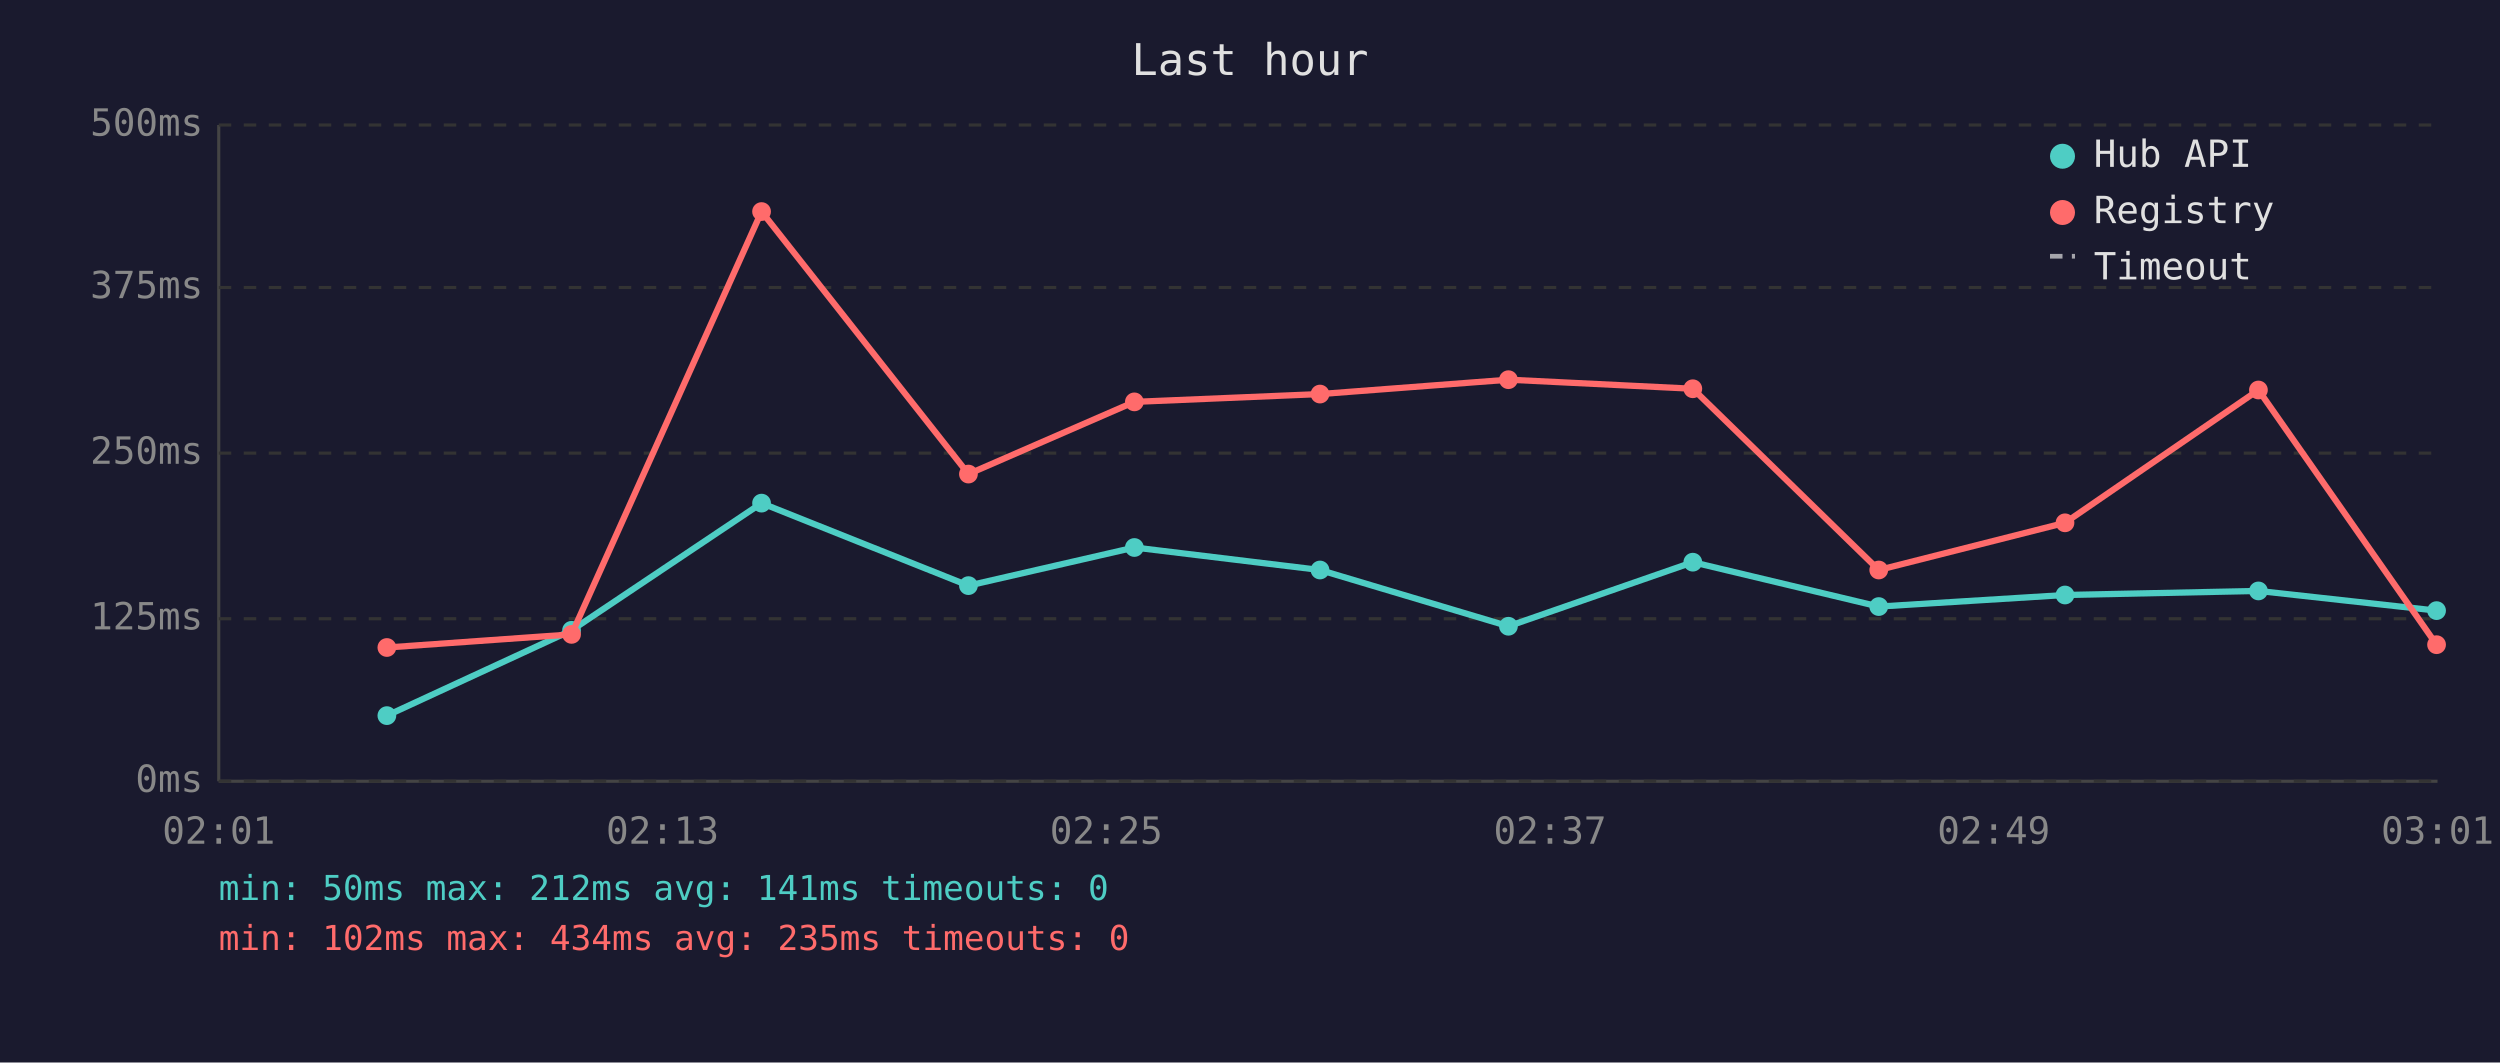
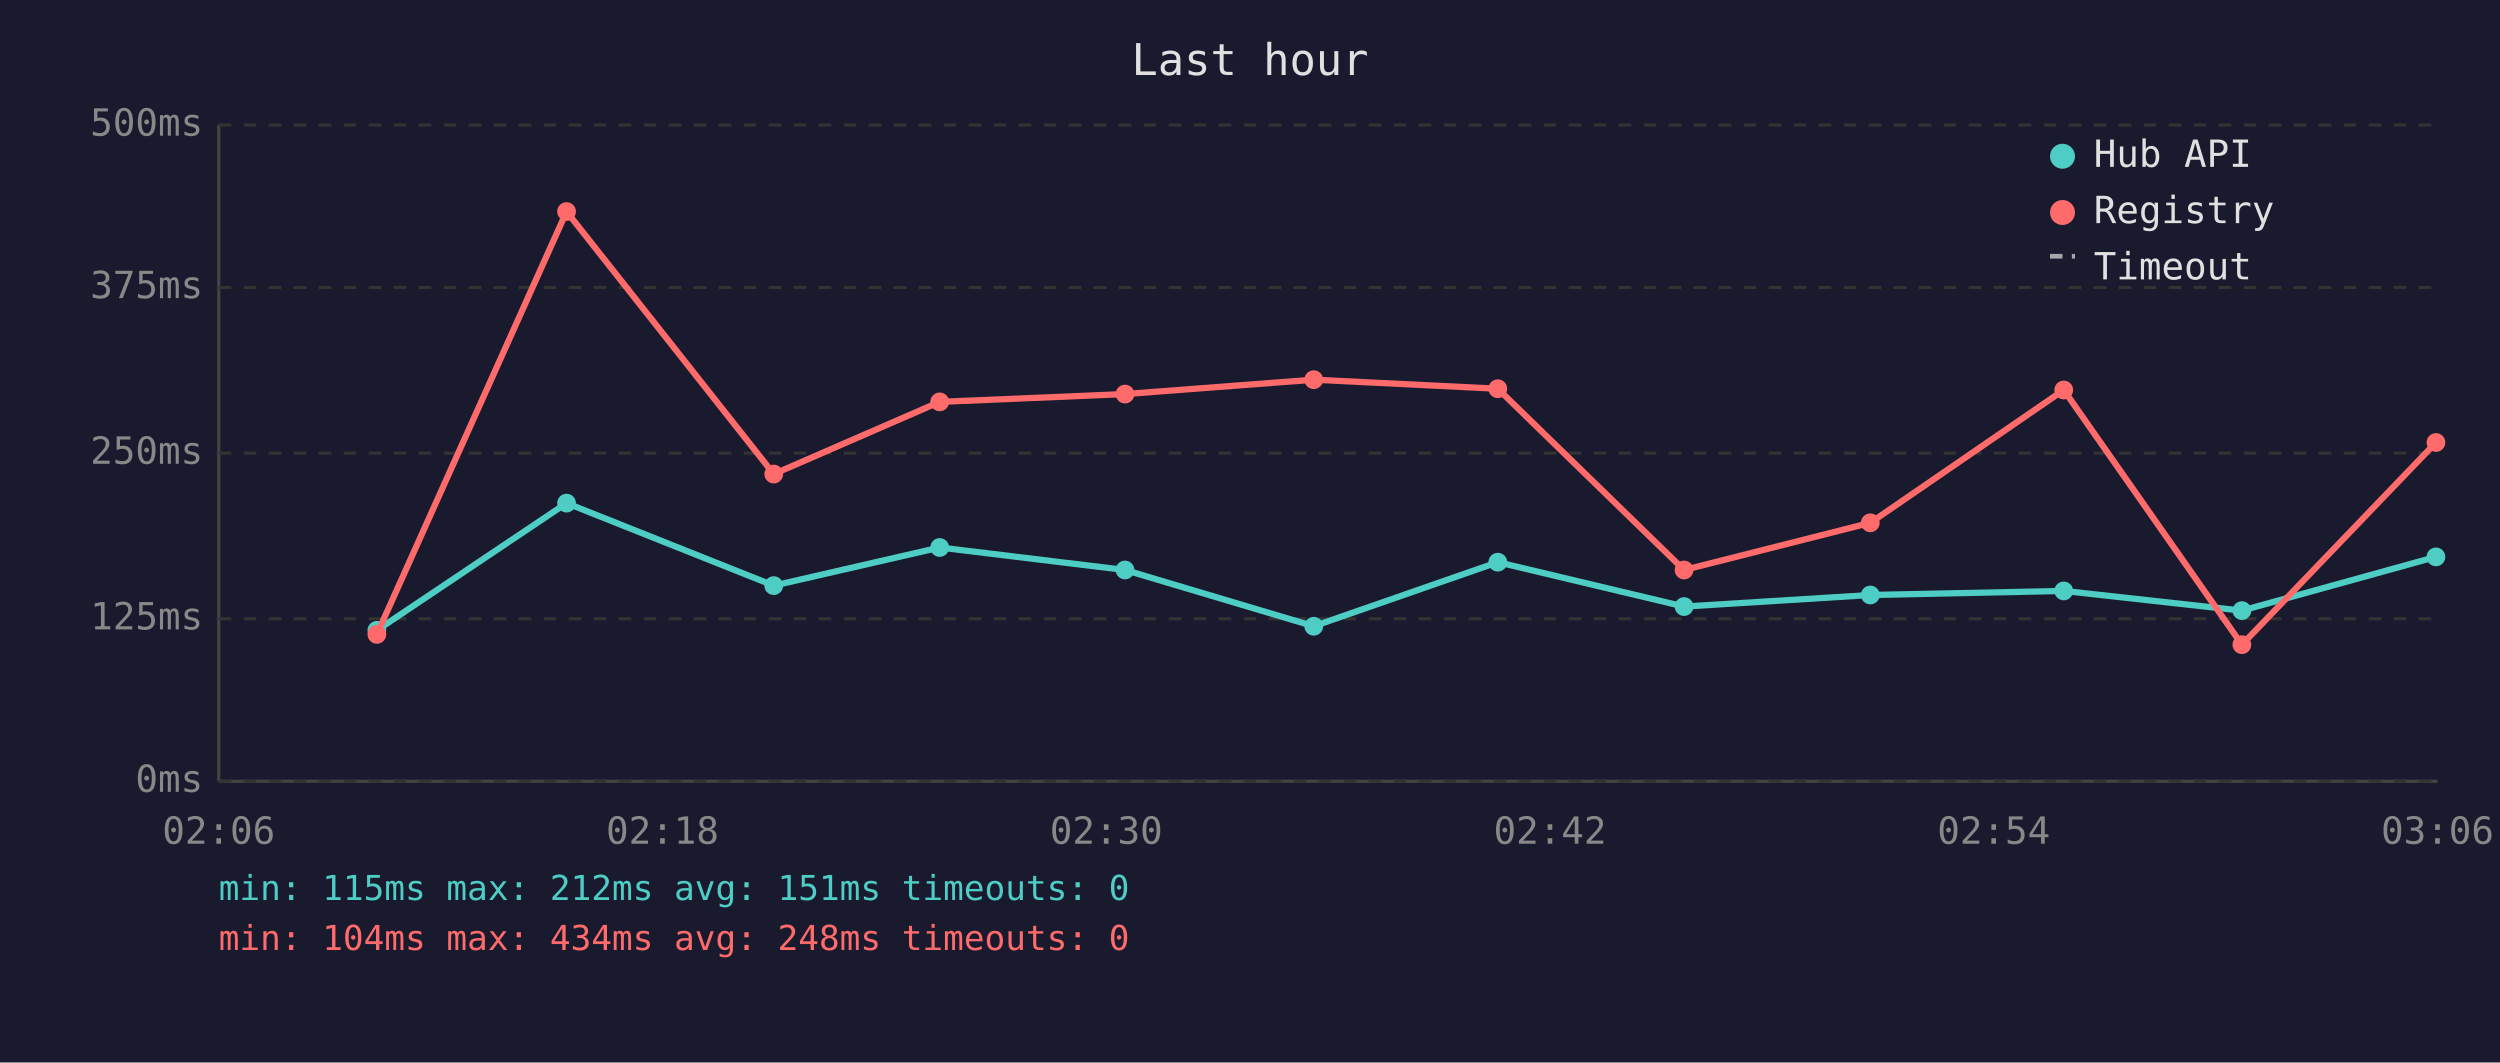
<svg xmlns="http://www.w3.org/2000/svg" viewBox="0 0 800 340" font-family="monospace" font-size="12">
  <rect width="800" height="340" fill="#1a1a2e" />
  <text x="400" y="24" fill="#e0e0e0" font-size="14" text-anchor="middle">Last hour</text>
  <line x1="70" y1="40" x2="70" y2="250" stroke="#444" stroke-width="1" />
  <line x1="70" y1="250" x2="780" y2="250" stroke="#444" stroke-width="1" />
  <line x1="70" y1="250" x2="780" y2="250" stroke="#333" stroke-width="1" stroke-dasharray="4" />
  <text x="65" y="250" fill="#888" text-anchor="end" dominant-baseline="middle">0ms</text>
  <line x1="70" y1="198" x2="780" y2="198" stroke="#333" stroke-width="1" stroke-dasharray="4" />
  <text x="65" y="198" fill="#888" text-anchor="end" dominant-baseline="middle">125ms</text>
  <line x1="70" y1="145" x2="780" y2="145" stroke="#333" stroke-width="1" stroke-dasharray="4" />
  <text x="65" y="145" fill="#888" text-anchor="end" dominant-baseline="middle">250ms</text>
  <line x1="70" y1="92" x2="780" y2="92" stroke="#333" stroke-width="1" stroke-dasharray="4" />
  <text x="65" y="92" fill="#888" text-anchor="end" dominant-baseline="middle">375ms</text>
  <line x1="70" y1="40" x2="780" y2="40" stroke="#333" stroke-width="1" stroke-dasharray="4" />
  <text x="65" y="40" fill="#888" text-anchor="end" dominant-baseline="middle">500ms</text>
-   <text x="70" y="270" fill="#888" text-anchor="middle">02:01</text>
-   <text x="212" y="270" fill="#888" text-anchor="middle">02:13</text>
-   <text x="354" y="270" fill="#888" text-anchor="middle">02:25</text>
-   <text x="496" y="270" fill="#888" text-anchor="middle">02:37</text>
-   <text x="638" y="270" fill="#888" text-anchor="middle">02:49</text>
-   <text x="780" y="270" fill="#888" text-anchor="middle">03:01</text>
-   <polyline points="123.8,229.0 182.9,201.7 243.7,161.0 309.9,187.4 363.0,175.2 422.4,182.4 482.7,200.4 541.7,179.9 601.2,194.1 660.8,190.4 722.7,189.1 779.7,195.4" fill="none" stroke="#4ecdc4" stroke-width="2" opacity="1" />
-   <circle cx="123.8" cy="229.0" r="3" fill="#4ecdc4" />
-   <circle cx="182.9" cy="201.7" r="3" fill="#4ecdc4" />
-   <circle cx="243.7" cy="161.0" r="3" fill="#4ecdc4" />
-   <circle cx="309.9" cy="187.4" r="3" fill="#4ecdc4" />
-   <circle cx="363.0" cy="175.2" r="3" fill="#4ecdc4" />
-   <circle cx="422.4" cy="182.4" r="3" fill="#4ecdc4" />
-   <circle cx="482.7" cy="200.4" r="3" fill="#4ecdc4" />
-   <circle cx="541.7" cy="179.9" r="3" fill="#4ecdc4" />
-   <circle cx="601.2" cy="194.1" r="3" fill="#4ecdc4" />
-   <circle cx="660.8" cy="190.4" r="3" fill="#4ecdc4" />
-   <circle cx="722.7" cy="189.1" r="3" fill="#4ecdc4" />
-   <circle cx="779.7" cy="195.4" r="3" fill="#4ecdc4" />
-   <polyline points="123.8,207.2 182.9,203.0 243.7,67.7 309.9,151.7 363.0,128.6 422.4,126.1 482.7,121.5 541.7,124.4 601.2,182.4 660.8,167.3 722.7,124.8 779.7,206.3" fill="none" stroke="#ff6b6b" stroke-width="2" opacity="1" />
-   <circle cx="123.8" cy="207.2" r="3" fill="#ff6b6b" />
-   <circle cx="182.9" cy="203.0" r="3" fill="#ff6b6b" />
-   <circle cx="243.7" cy="67.7" r="3" fill="#ff6b6b" />
-   <circle cx="309.9" cy="151.7" r="3" fill="#ff6b6b" />
-   <circle cx="363.0" cy="128.6" r="3" fill="#ff6b6b" />
-   <circle cx="422.4" cy="126.1" r="3" fill="#ff6b6b" />
-   <circle cx="482.7" cy="121.5" r="3" fill="#ff6b6b" />
-   <circle cx="541.7" cy="124.4" r="3" fill="#ff6b6b" />
-   <circle cx="601.2" cy="182.4" r="3" fill="#ff6b6b" />
-   <circle cx="660.8" cy="167.3" r="3" fill="#ff6b6b" />
-   <circle cx="722.7" cy="124.8" r="3" fill="#ff6b6b" />
-   <circle cx="779.7" cy="206.3" r="3" fill="#ff6b6b" />
+   <text x="70" y="270" fill="#888" text-anchor="middle">02:06</text>
+   <text x="212" y="270" fill="#888" text-anchor="middle">02:18</text>
+   <text x="354" y="270" fill="#888" text-anchor="middle">02:30</text>
+   <text x="496" y="270" fill="#888" text-anchor="middle">02:42</text>
+   <text x="638" y="270" fill="#888" text-anchor="middle">02:54</text>
+   <text x="780" y="270" fill="#888" text-anchor="middle">03:06</text>
+   <polyline points="120.6,201.7 181.3,161.0 247.6,187.4 300.7,175.2 360.0,182.4 420.4,200.4 479.3,179.9 538.9,194.1 598.5,190.4 660.4,189.1 717.4,195.4 779.5,178.2" fill="none" stroke="#4ecdc4" stroke-width="2" opacity="1" />
+   <circle cx="120.6" cy="201.7" r="3" fill="#4ecdc4" />
+   <circle cx="181.3" cy="161.0" r="3" fill="#4ecdc4" />
+   <circle cx="247.6" cy="187.4" r="3" fill="#4ecdc4" />
+   <circle cx="300.7" cy="175.2" r="3" fill="#4ecdc4" />
+   <circle cx="360.0" cy="182.4" r="3" fill="#4ecdc4" />
+   <circle cx="420.4" cy="200.4" r="3" fill="#4ecdc4" />
+   <circle cx="479.3" cy="179.9" r="3" fill="#4ecdc4" />
+   <circle cx="538.9" cy="194.1" r="3" fill="#4ecdc4" />
+   <circle cx="598.5" cy="190.4" r="3" fill="#4ecdc4" />
+   <circle cx="660.4" cy="189.1" r="3" fill="#4ecdc4" />
+   <circle cx="717.4" cy="195.4" r="3" fill="#4ecdc4" />
+   <circle cx="779.5" cy="178.2" r="3" fill="#4ecdc4" />
+   <polyline points="120.6,203.0 181.3,67.7 247.6,151.7 300.7,128.6 360.0,126.1 420.4,121.5 479.3,124.4 538.9,182.4 598.5,167.3 660.4,124.8 717.4,206.3 779.5,141.6" fill="none" stroke="#ff6b6b" stroke-width="2" opacity="1" />
+   <circle cx="120.6" cy="203.0" r="3" fill="#ff6b6b" />
+   <circle cx="181.3" cy="67.7" r="3" fill="#ff6b6b" />
+   <circle cx="247.6" cy="151.7" r="3" fill="#ff6b6b" />
+   <circle cx="300.7" cy="128.6" r="3" fill="#ff6b6b" />
+   <circle cx="360.0" cy="126.1" r="3" fill="#ff6b6b" />
+   <circle cx="420.4" cy="121.5" r="3" fill="#ff6b6b" />
+   <circle cx="479.3" cy="124.4" r="3" fill="#ff6b6b" />
+   <circle cx="538.9" cy="182.4" r="3" fill="#ff6b6b" />
+   <circle cx="598.5" cy="167.3" r="3" fill="#ff6b6b" />
+   <circle cx="660.4" cy="124.8" r="3" fill="#ff6b6b" />
+   <circle cx="717.4" cy="206.3" r="3" fill="#ff6b6b" />
+   <circle cx="779.5" cy="141.6" r="3" fill="#ff6b6b" />
  <circle cx="660" cy="50" r="4" fill="#4ecdc4" />
  <text x="670" y="50" fill="#e0e0e0" dominant-baseline="middle">Hub API</text>
  <circle cx="660" cy="68" r="4" fill="#ff6b6b" />
  <text x="670" y="68" fill="#e0e0e0" dominant-baseline="middle">Registry</text>
  <line x1="656" y1="82" x2="664" y2="82" stroke="#e0e0e0" stroke-width="1.5" stroke-dasharray="4,3" opacity="0.7" />
  <text x="670" y="86" fill="#e0e0e0" dominant-baseline="middle">Timeout</text>
-   <text x="70" y="288" fill="#4ecdc4" font-size="11">min: 50ms  max: 212ms  avg: 141ms  timeouts: 0</text>
-   <text x="70" y="304" fill="#ff6b6b" font-size="11">min: 102ms  max: 434ms  avg: 235ms  timeouts: 0</text>
+   <text x="70" y="288" fill="#4ecdc4" font-size="11">min: 115ms  max: 212ms  avg: 151ms  timeouts: 0</text>
+   <text x="70" y="304" fill="#ff6b6b" font-size="11">min: 104ms  max: 434ms  avg: 248ms  timeouts: 0</text>
</svg>
